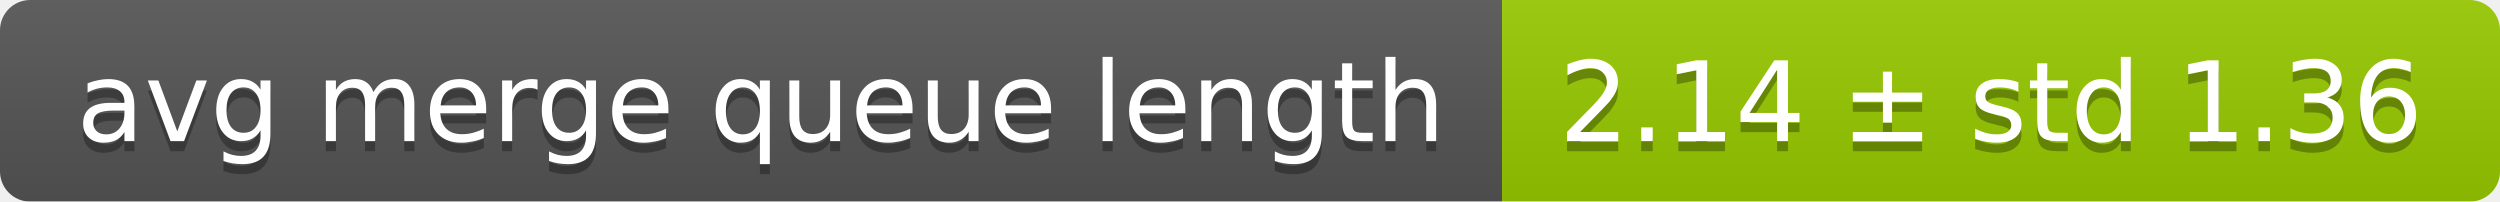
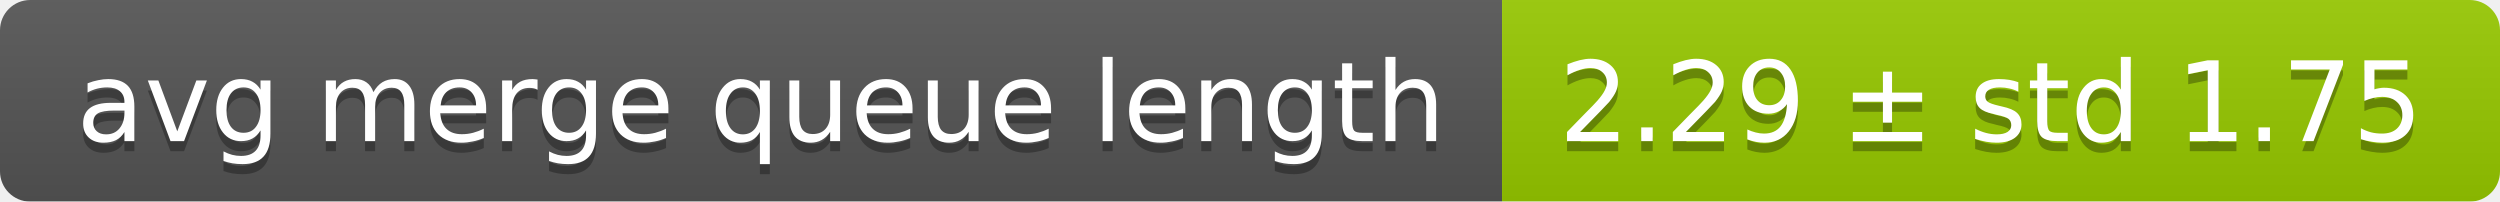
<svg xmlns="http://www.w3.org/2000/svg" width="248" height="20">
  <linearGradient id="smooth" x2="0" y2="100%">
    <stop offset="0" stop-color="#bbb" stop-opacity=".1" />
    <stop offset="1" stop-opacity=".1" />
  </linearGradient>
  <mask id="round">
    <rect width="248" height="20" rx="3" fill="#fff" />
  </mask>
  <g mask="url(#round)">
    <rect width="149" height="20" fill="#555" />
    <rect x="149" width="99" height="20" fill="#97ca00" />
    <rect width="248" height="20" fill="url(#smooth)" />
  </g>
  <g fill="#fff" text-anchor="middle" font-family="DejaVu Sans,Verdana,Geneva,sans-serif" font-size="11">
    <text x="75.5" y="15" fill="#010101" fill-opacity=".3">avg merge queue length</text>
    <text x="75.5" y="14">avg merge queue length</text>
-     <text x="197.5" y="15" fill="#010101" fill-opacity=".3">2.14 ± std 1.36</text>
-     <text x="197.5" y="14">2.14 ± std 1.36</text>
+     <text x="197.5" y="15" fill="#010101" fill-opacity=".3">2.29 ± std 1.75</text>
+     <text x="197.5" y="14">2.29 ± std 1.75</text>
  </g>
</svg>
